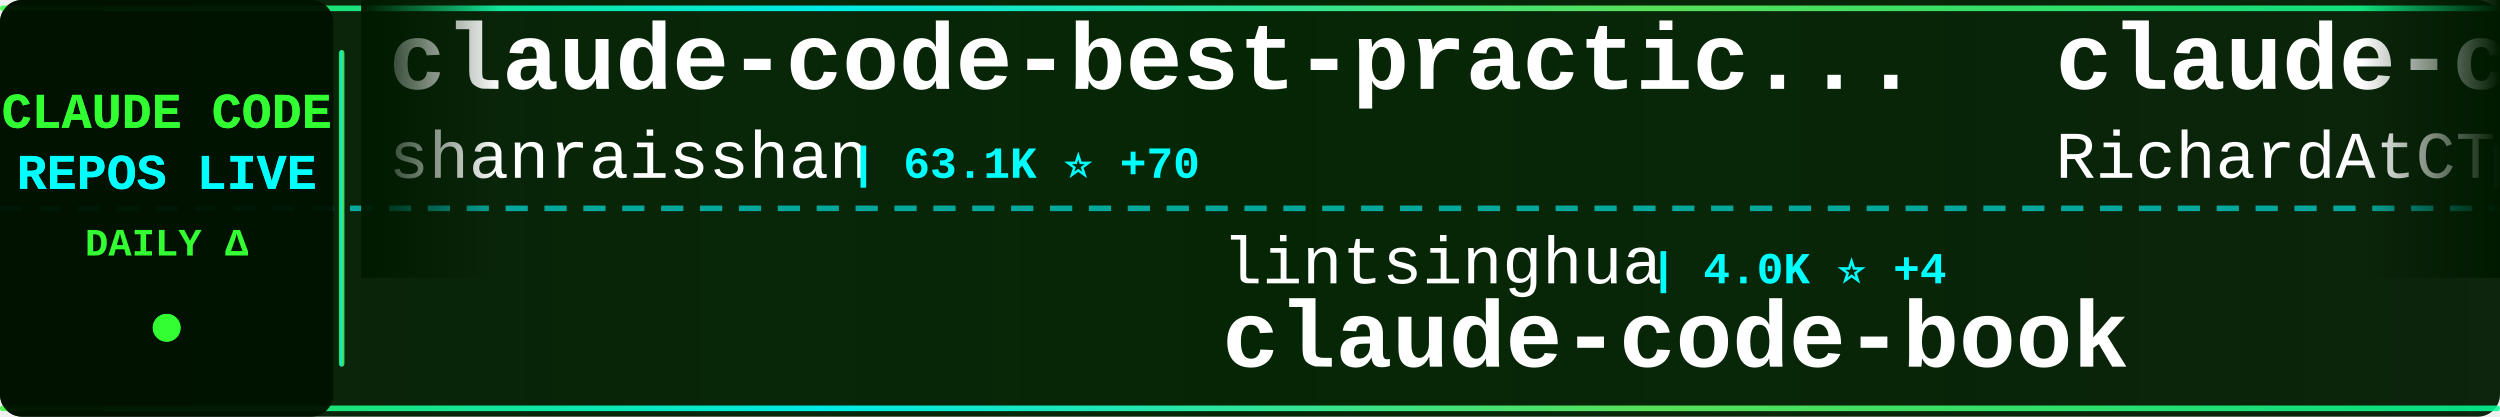
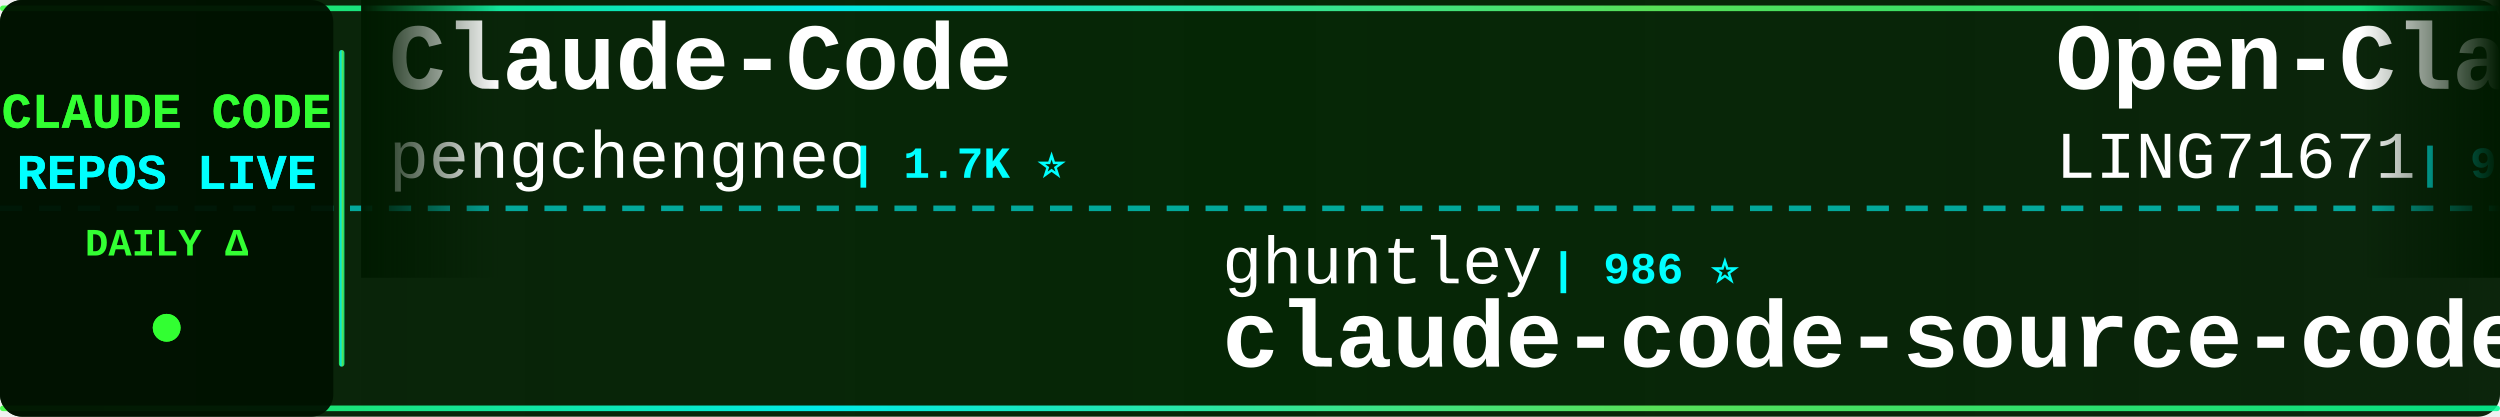
<svg xmlns="http://www.w3.org/2000/svg" width="900" height="150">
  <defs>
    <linearGradient id="tickerBg" x1="0%" y1="0%" x2="100%" y2="0%">
      <stop offset="0%" style="stop-color:#001a00;stop-opacity:0.95" />
      <stop offset="50%" style="stop-color:#002200;stop-opacity:0.98" />
      <stop offset="100%" style="stop-color:#001a00;stop-opacity:0.95" />
    </linearGradient>
    <linearGradient id="borderGrad" x1="0%" y1="0%" x2="100%" y2="0%">
      <stop offset="0%" style="stop-color:#33ff33;stop-opacity:0.85">
        <animate attributeName="stop-opacity" values="0.85;1;0.85" dur="2s" repeatCount="indefinite" />
      </stop>
      <stop offset="33%" style="stop-color:#00ffff;stop-opacity:0.9">
        <animate attributeName="stop-opacity" values="0.9;1;0.9" dur="2.2s" repeatCount="indefinite" />
      </stop>
      <stop offset="66%" style="stop-color:#66ff66;stop-opacity:0.85">
        <animate attributeName="stop-opacity" values="0.85;1;0.85" dur="1.8s" repeatCount="indefinite" />
      </stop>
      <stop offset="100%" style="stop-color:#00ff99;stop-opacity:0.85">
        <animate attributeName="stop-opacity" values="0.85;1;0.85" dur="2s" repeatCount="indefinite" />
      </stop>
    </linearGradient>
    <filter id="textGlow">
      <feGaussianBlur stdDeviation="0.1" result="coloredBlur" />
      <feMerge>
        <feMergeNode in="coloredBlur" />
        <feMergeNode in="SourceGraphic" />
      </feMerge>
    </filter>
    <filter id="metricGlow">
      <feGaussianBlur stdDeviation="0.2" result="coloredBlur" />
      <feMerge>
        <feMergeNode in="coloredBlur" />
        <feMergeNode in="SourceGraphic" />
      </feMerge>
    </filter>
    <linearGradient id="leftFade" x1="0%" y1="0%" x2="100%" y2="0%">
      <stop offset="0%" style="stop-color:#001a00;stop-opacity:1" />
      <stop offset="100%" style="stop-color:#001a00;stop-opacity:0" />
    </linearGradient>
    <linearGradient id="rightFade" x1="0%" y1="0%" x2="100%" y2="0%">
      <stop offset="0%" style="stop-color:#001a00;stop-opacity:0" />
      <stop offset="100%" style="stop-color:#001a00;stop-opacity:1" />
    </linearGradient>
  </defs>
  <rect width="900" height="150" fill="url(#tickerBg)" rx="8" />
  <rect x="0" y="2" width="900" height="2" fill="url(#borderGrad)" rx="1" />
  <rect x="0" y="146" width="900" height="2" fill="url(#borderGrad)" rx="1" />
  <line x1="0" y1="75" x2="900" y2="75" stroke="#00ffff" stroke-width="2" stroke-dasharray="8 6" opacity="0.6" />
  <rect x="0" y="0" width="120" height="150" fill="#001100" opacity="0.95" rx="8" />
  <text x="60" y="46" font-family="'Courier New', monospace" font-size="18" font-weight="bold" fill="#33ff33" text-anchor="middle" filter="url(#textGlow)">
    CLAUDE CODE
  </text>
  <text x="60" y="68" font-family="'Courier New', monospace" font-size="18" font-weight="bold" fill="#00ffff" text-anchor="middle" filter="url(#textGlow)">
    REPOS LIVE
  </text>
  <text x="60" y="92" font-family="'Courier New', monospace" font-size="14" font-weight="bold" fill="#33ff33" text-anchor="middle">
    DAILY Δ
  </text>
  <circle cx="60" cy="118" r="5" fill="#33ff33" filter="url(#metricGlow)">
    <animate attributeName="r" values="4;6;4" dur="1.5s" repeatCount="indefinite" />
    <animate attributeName="opacity" values="0.6;1;0.6" dur="1.5s" repeatCount="indefinite" />
  </circle>
  <rect x="122" y="18" width="2" height="114" fill="url(#borderGrad)" rx="1" />
  <clipPath id="tickerClip">
    <rect x="130" y="0" width="770" height="150" />
  </clipPath>
  <g clip-path="url(#tickerClip)">
    <g id="tickerItems">
      <animateTransform attributeName="transform" attributeType="XML" type="translate" from="0 0" to="-3000 0" dur="54s" repeatCount="indefinite" />
      <g transform="translate(0, 0)">
-         <text x="140" y="32" font-family="'Courier New', monospace" font-size="34" font-weight="bold" fill="#ffffff">claude-code-best-practic...</text>
-         <text x="140" y="64" font-family="'Courier New', monospace" font-size="24" font-weight="normal" fill="#ffffff" opacity="1.0">shanraisshan</text>
-         <text x="306" y="64" font-family="'Courier New', monospace" font-size="16" font-weight="bold" fill="#00ffff"> | 63.1K ⭐ +70</text>
+         <text x="140" y="32" font-family="'Courier New', monospace" font-size="34" font-weight="bold" fill="#ffffff">Claude-Code</text>
+         <text x="140" y="64" font-family="'Courier New', monospace" font-size="24" font-weight="normal" fill="#ffffff" opacity="1.0">pengchengneo</text>
+         <text x="306" y="64" font-family="'Courier New', monospace" font-size="16" font-weight="bold" fill="#00ffff"> | 1.7K ⭐</text>
      </g>
      <g transform="translate(300, 0)">
-         <text x="140" y="102" font-family="'Courier New', monospace" font-size="24" font-weight="normal" fill="#ffffff" opacity="1.0">lintsinghua</text>
-         <text x="294" y="102" font-family="'Courier New', monospace" font-size="16" font-weight="bold" fill="#00ffff"> | 4.0K ⭐ +4</text>
-         <text x="140" y="132" font-family="'Courier New', monospace" font-size="34" font-weight="bold" fill="#ffffff">claude-code-book</text>
+         <text x="140" y="102" font-family="'Courier New', monospace" font-size="24" font-weight="normal" fill="#ffffff" opacity="1.0">ghuntley</text>
+         <text x="258" y="102" font-family="'Courier New', monospace" font-size="16" font-weight="bold" fill="#00ffff"> | 986 ⭐</text>
+         <text x="140" y="132" font-family="'Courier New', monospace" font-size="34" font-weight="bold" fill="#ffffff">claude-code-source-code-...</text>
      </g>
      <g transform="translate(600, 0)">
-         <text x="140" y="32" font-family="'Courier New', monospace" font-size="34" font-weight="bold" fill="#ffffff">claude-code-telegram</text>
-         <text x="140" y="64" font-family="'Courier New', monospace" font-size="24" font-weight="normal" fill="#ffffff" opacity="1.0">RichardAtCT</text>
-         <text x="294" y="64" font-family="'Courier New', monospace" font-size="16" font-weight="bold" fill="#00ffff"> | 2.7K ⭐ +1</text>
+         <text x="140" y="32" font-family="'Courier New', monospace" font-size="34" font-weight="bold" fill="#ffffff">Open-ClaudeCode</text>
+         <text x="140" y="64" font-family="'Courier New', monospace" font-size="24" font-weight="normal" fill="#ffffff" opacity="1.0">LING71671</text>
+         <text x="270" y="64" font-family="'Courier New', monospace" font-size="16" font-weight="bold" fill="#00ffff"> | 923 ⭐ +3</text>
      </g>
      <g transform="translate(900, 0)">
-         <text x="140" y="102" font-family="'Courier New', monospace" font-size="24" font-weight="normal" fill="#ffffff" opacity="1.0">Piebald-AI</text>
-         <text x="282" y="102" font-family="'Courier New', monospace" font-size="16" font-weight="bold" fill="#00ffff"> | 11.9K ⭐ +15</text>
-         <text x="140" y="132" font-family="'Courier New', monospace" font-size="34" font-weight="bold" fill="#ffffff">claude-code-system-promp...</text>
+         <text x="140" y="102" font-family="'Courier New', monospace" font-size="24" font-weight="normal" fill="#ffffff" opacity="1.0">hangsman</text>
+         <text x="258" y="102" font-family="'Courier New', monospace" font-size="16" font-weight="bold" fill="#00ffff"> | 788 ⭐</text>
+         <text x="140" y="132" font-family="'Courier New', monospace" font-size="34" font-weight="bold" fill="#ffffff">claude-code-source</text>
      </g>
      <g transform="translate(1200, 0)">
-         <text x="140" y="32" font-family="'Courier New', monospace" font-size="34" font-weight="bold" fill="#ffffff">claude-code-from-scratch</text>
-         <text x="140" y="64" font-family="'Courier New', monospace" font-size="24" font-weight="normal" fill="#ffffff" opacity="1.0">Windy3f3f3f3f</text>
-         <text x="318" y="64" font-family="'Courier New', monospace" font-size="16" font-weight="bold" fill="#00ffff"> | 2.4K ⭐ +11</text>
+         <text x="140" y="32" font-family="'Courier New', monospace" font-size="34" font-weight="bold" fill="#ffffff">ClaudeCodeAgents</text>
+         <text x="140" y="64" font-family="'Courier New', monospace" font-size="24" font-weight="normal" fill="#ffffff" opacity="1.0">darcyegb</text>
+         <text x="258" y="64" font-family="'Courier New', monospace" font-size="16" font-weight="bold" fill="#00ffff"> | 748 ⭐</text>
      </g>
      <g transform="translate(1500, 0)">
-         <text x="140" y="102" font-family="'Courier New', monospace" font-size="24" font-weight="normal" fill="#ffffff" opacity="1.0">musistudio</text>
-         <text x="282" y="102" font-family="'Courier New', monospace" font-size="16" font-weight="bold" fill="#00ffff"> | 35.9K ⭐ +42</text>
-         <text x="140" y="132" font-family="'Courier New', monospace" font-size="34" font-weight="bold" fill="#ffffff">claude-code-router</text>
+         <text x="140" y="102" font-family="'Courier New', monospace" font-size="24" font-weight="normal" fill="#ffffff" opacity="1.0">anthropics</text>
+         <text x="282" y="102" font-family="'Courier New', monospace" font-size="16" font-weight="bold" fill="#00ffff"> | 916 ⭐</text>
+         <text x="140" y="132" font-family="'Courier New', monospace" font-size="34" font-weight="bold" fill="#ffffff">claude-code-base-action</text>
      </g>
      <g transform="translate(1800, 0)">
-         <text x="140" y="32" font-family="'Courier New', monospace" font-size="34" font-weight="bold" fill="#ffffff">arcads-claude-code</text>
-         <text x="140" y="64" font-family="'Courier New', monospace" font-size="24" font-weight="normal" fill="#ffffff" opacity="1.0">krusemediallc</text>
-         <text x="318" y="64" font-family="'Courier New', monospace" font-size="16" font-weight="bold" fill="#00ffff"> | 1.0K ⭐ +2</text>
+         <text x="140" y="32" font-family="'Courier New', monospace" font-size="34" font-weight="bold" fill="#ffffff">claude_code_src</text>
+         <text x="140" y="64" font-family="'Courier New', monospace" font-size="24" font-weight="normal" fill="#ffffff" opacity="1.0">ponponon</text>
+         <text x="258" y="64" font-family="'Courier New', monospace" font-size="16" font-weight="bold" fill="#00ffff"> | 2.3K ⭐</text>
      </g>
      <g transform="translate(2100, 0)">
-         <text x="140" y="102" font-family="'Courier New', monospace" font-size="24" font-weight="normal" fill="#ffffff" opacity="1.0">oboard</text>
-         <text x="234" y="102" font-family="'Courier New', monospace" font-size="16" font-weight="bold" fill="#00ffff"> | 3.3K ⭐ +2</text>
-         <text x="140" y="132" font-family="'Courier New', monospace" font-size="34" font-weight="bold" fill="#ffffff">claude-code-rev</text>
+         <text x="140" y="102" font-family="'Courier New', monospace" font-size="24" font-weight="normal" fill="#ffffff" opacity="1.0">nicedreamzapp</text>
+         <text x="318" y="102" font-family="'Courier New', monospace" font-size="16" font-weight="bold" fill="#00ffff"> | 3.0K ⭐ +1</text>
+         <text x="140" y="132" font-family="'Courier New', monospace" font-size="34" font-weight="bold" fill="#ffffff">claude-code-local</text>
      </g>
      <g transform="translate(2400, 0)">
-         <text x="140" y="32" font-family="'Courier New', monospace" font-size="34" font-weight="bold" fill="#ffffff">oh-my-claudecode</text>
-         <text x="140" y="64" font-family="'Courier New', monospace" font-size="24" font-weight="normal" fill="#ffffff" opacity="1.0">Yeachan-Heo</text>
-         <text x="294" y="64" font-family="'Courier New', monospace" font-size="16" font-weight="bold" fill="#00ffff"> | 37.9K ⭐ +32</text>
+         <text x="140" y="32" font-family="'Courier New', monospace" font-size="34" font-weight="bold" fill="#ffffff">pi-vs-claude-code</text>
+         <text x="140" y="64" font-family="'Courier New', monospace" font-size="24" font-weight="normal" fill="#ffffff" opacity="1.0">disler</text>
+         <text x="234" y="64" font-family="'Courier New', monospace" font-size="16" font-weight="bold" fill="#00ffff"> | 1.5K ⭐ +2</text>
      </g>
      <g transform="translate(2700, 0)">
-         <text x="140" y="102" font-family="'Courier New', monospace" font-size="24" font-weight="normal" fill="#ffffff" opacity="1.0">ding113</text>
-         <text x="246" y="102" font-family="'Courier New', monospace" font-size="16" font-weight="bold" fill="#00ffff"> | 3.3K ⭐ +2</text>
-         <text x="140" y="132" font-family="'Courier New', monospace" font-size="34" font-weight="bold" fill="#ffffff">claude-code-hub</text>
+         <text x="140" y="102" font-family="'Courier New', monospace" font-size="24" font-weight="normal" fill="#ffffff" opacity="1.0">centminmod</text>
+         <text x="282" y="102" font-family="'Courier New', monospace" font-size="16" font-weight="bold" fill="#00ffff"> | 2.5K ⭐ +2</text>
+         <text x="140" y="132" font-family="'Courier New', monospace" font-size="34" font-weight="bold" fill="#ffffff">my-claude-code-setup</text>
      </g>
      <g transform="translate(3000, 0)">
-         <text x="140" y="32" font-family="'Courier New', monospace" font-size="34" font-weight="bold" fill="#ffffff">claude-code-best-practic...</text>
-         <text x="140" y="64" font-family="'Courier New', monospace" font-size="24" font-weight="normal" fill="#ffffff" opacity="1.0">shanraisshan</text>
-         <text x="306" y="64" font-family="'Courier New', monospace" font-size="16" font-weight="bold" fill="#00ffff"> | 63.1K ⭐ +70</text>
+         <text x="140" y="32" font-family="'Courier New', monospace" font-size="34" font-weight="bold" fill="#ffffff">Claude-Code</text>
+         <text x="140" y="64" font-family="'Courier New', monospace" font-size="24" font-weight="normal" fill="#ffffff" opacity="1.0">pengchengneo</text>
+         <text x="306" y="64" font-family="'Courier New', monospace" font-size="16" font-weight="bold" fill="#00ffff"> | 1.7K ⭐</text>
      </g>
      <g transform="translate(3300, 0)">
-         <text x="140" y="102" font-family="'Courier New', monospace" font-size="24" font-weight="normal" fill="#ffffff" opacity="1.0">lintsinghua</text>
-         <text x="294" y="102" font-family="'Courier New', monospace" font-size="16" font-weight="bold" fill="#00ffff"> | 4.0K ⭐ +4</text>
-         <text x="140" y="132" font-family="'Courier New', monospace" font-size="34" font-weight="bold" fill="#ffffff">claude-code-book</text>
+         <text x="140" y="102" font-family="'Courier New', monospace" font-size="24" font-weight="normal" fill="#ffffff" opacity="1.0">ghuntley</text>
+         <text x="258" y="102" font-family="'Courier New', monospace" font-size="16" font-weight="bold" fill="#00ffff"> | 986 ⭐</text>
+         <text x="140" y="132" font-family="'Courier New', monospace" font-size="34" font-weight="bold" fill="#ffffff">claude-code-source-code-...</text>
      </g>
      <g transform="translate(3600, 0)">
-         <text x="140" y="32" font-family="'Courier New', monospace" font-size="34" font-weight="bold" fill="#ffffff">claude-code-telegram</text>
-         <text x="140" y="64" font-family="'Courier New', monospace" font-size="24" font-weight="normal" fill="#ffffff" opacity="1.0">RichardAtCT</text>
-         <text x="294" y="64" font-family="'Courier New', monospace" font-size="16" font-weight="bold" fill="#00ffff"> | 2.7K ⭐ +1</text>
+         <text x="140" y="32" font-family="'Courier New', monospace" font-size="34" font-weight="bold" fill="#ffffff">Open-ClaudeCode</text>
+         <text x="140" y="64" font-family="'Courier New', monospace" font-size="24" font-weight="normal" fill="#ffffff" opacity="1.0">LING71671</text>
+         <text x="270" y="64" font-family="'Courier New', monospace" font-size="16" font-weight="bold" fill="#00ffff"> | 923 ⭐ +3</text>
      </g>
      <g transform="translate(3900, 0)">
-         <text x="140" y="102" font-family="'Courier New', monospace" font-size="24" font-weight="normal" fill="#ffffff" opacity="1.0">Piebald-AI</text>
-         <text x="282" y="102" font-family="'Courier New', monospace" font-size="16" font-weight="bold" fill="#00ffff"> | 11.9K ⭐ +15</text>
-         <text x="140" y="132" font-family="'Courier New', monospace" font-size="34" font-weight="bold" fill="#ffffff">claude-code-system-promp...</text>
+         <text x="140" y="102" font-family="'Courier New', monospace" font-size="24" font-weight="normal" fill="#ffffff" opacity="1.0">hangsman</text>
+         <text x="258" y="102" font-family="'Courier New', monospace" font-size="16" font-weight="bold" fill="#00ffff"> | 788 ⭐</text>
+         <text x="140" y="132" font-family="'Courier New', monospace" font-size="34" font-weight="bold" fill="#ffffff">claude-code-source</text>
      </g>
    </g>
  </g>
  <rect x="130" y="0" width="50" height="100" fill="url(#leftFade)" />
  <rect x="850" y="0" width="50" height="100" fill="url(#rightFade)" />
</svg>
